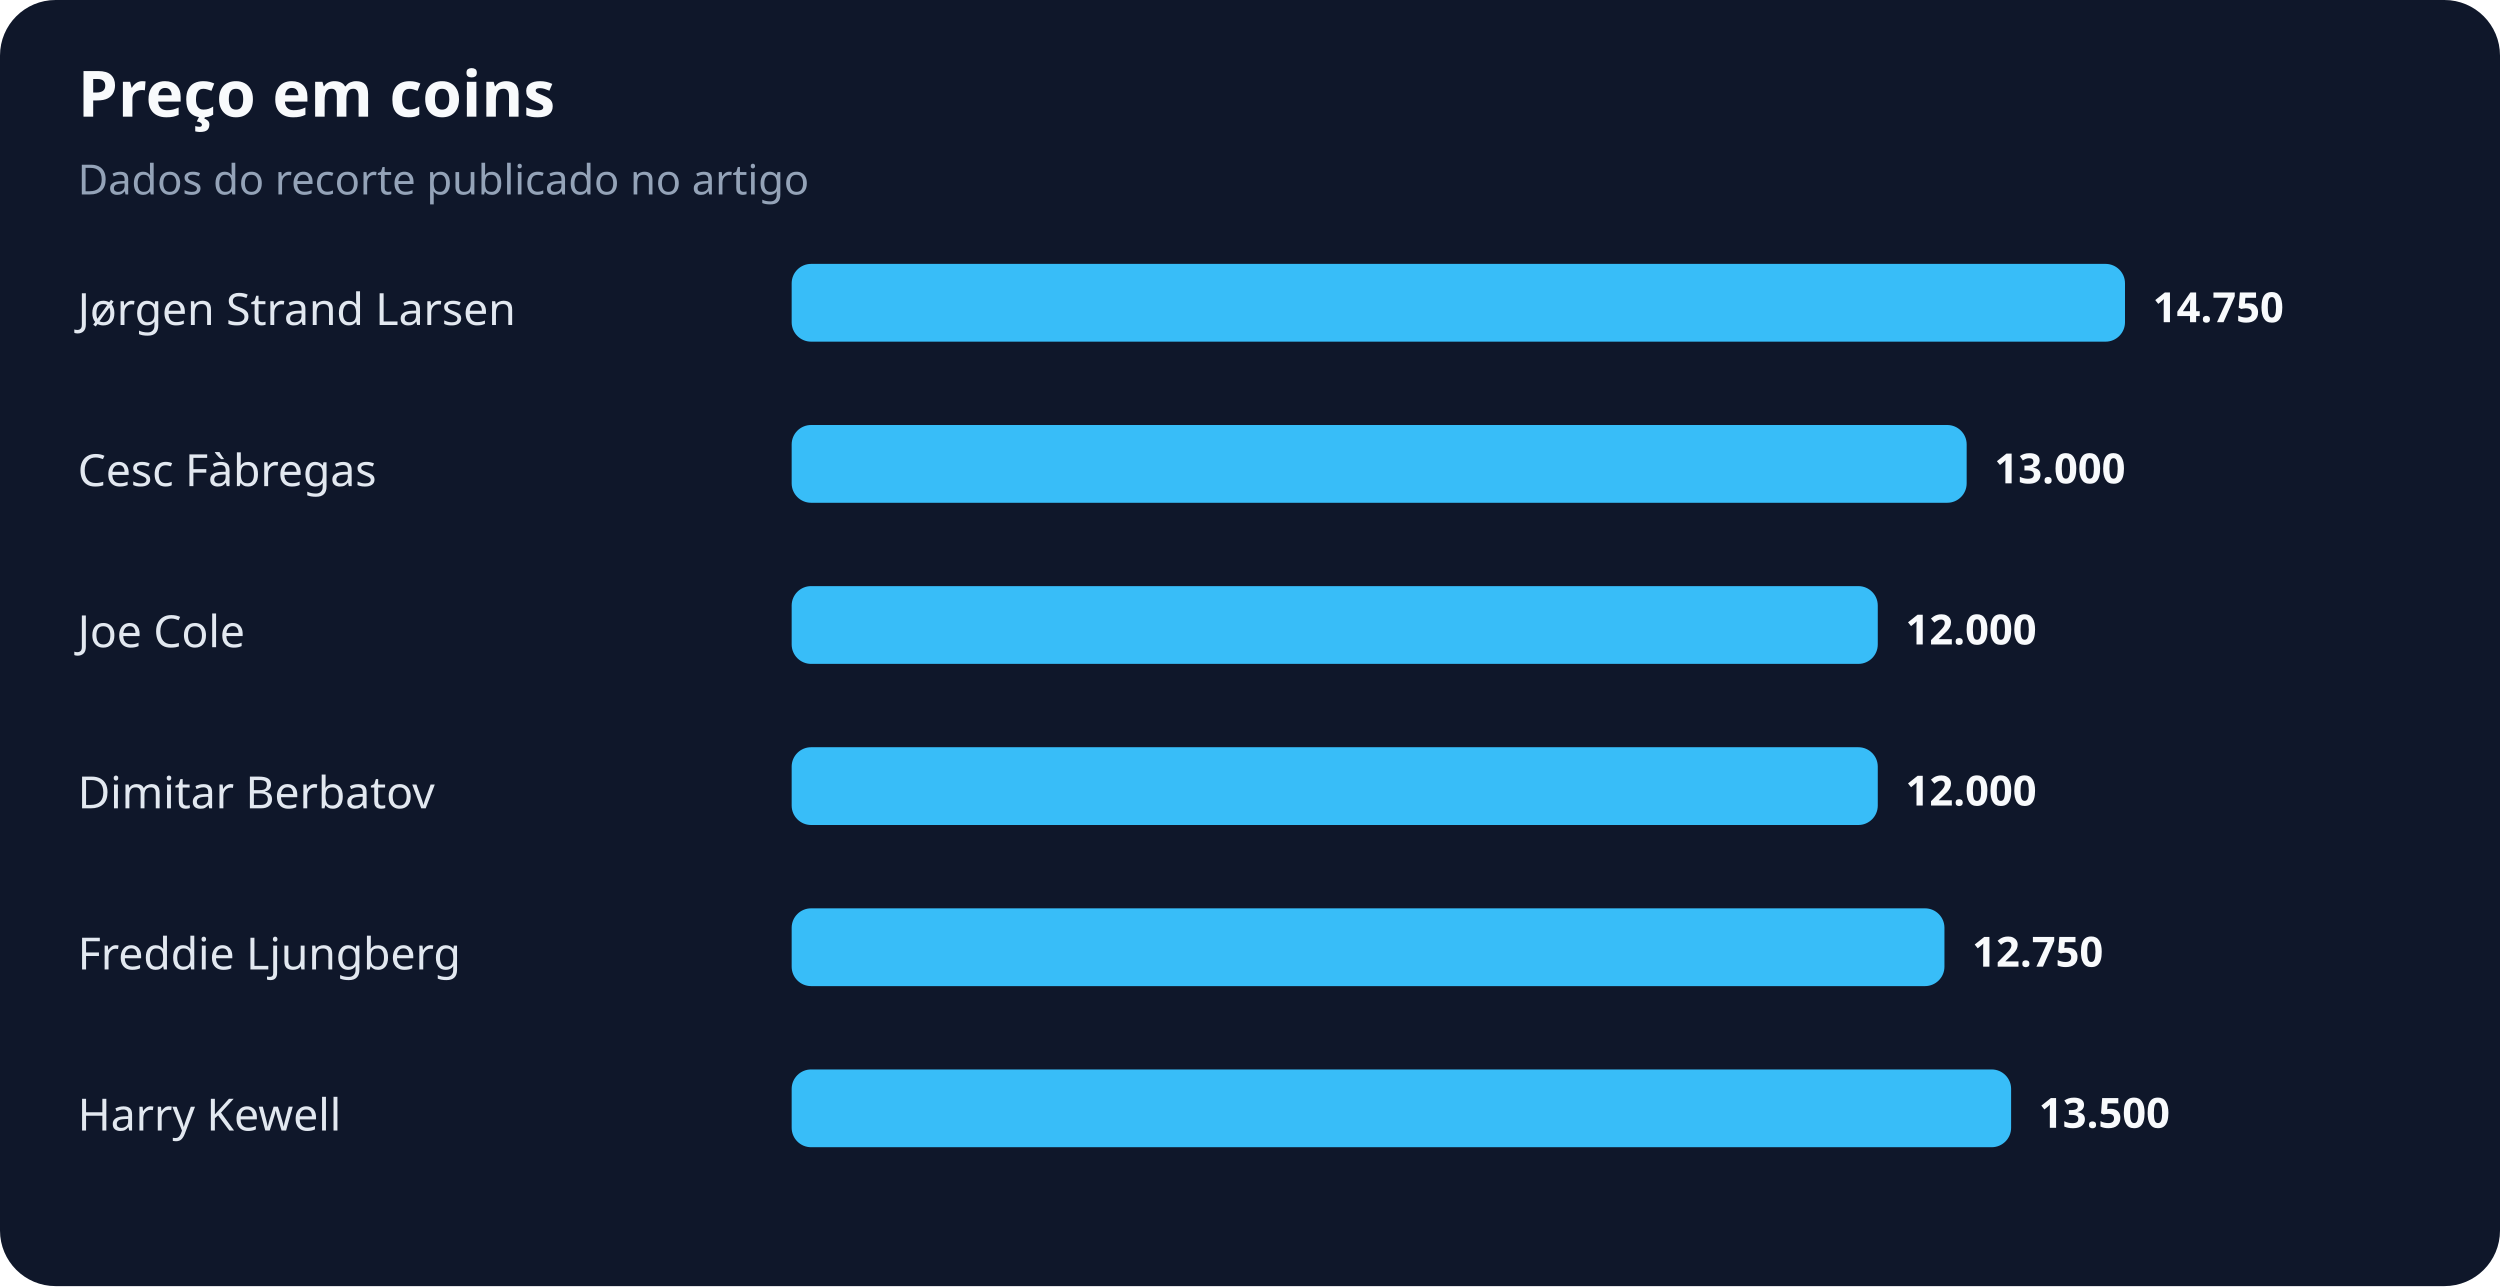
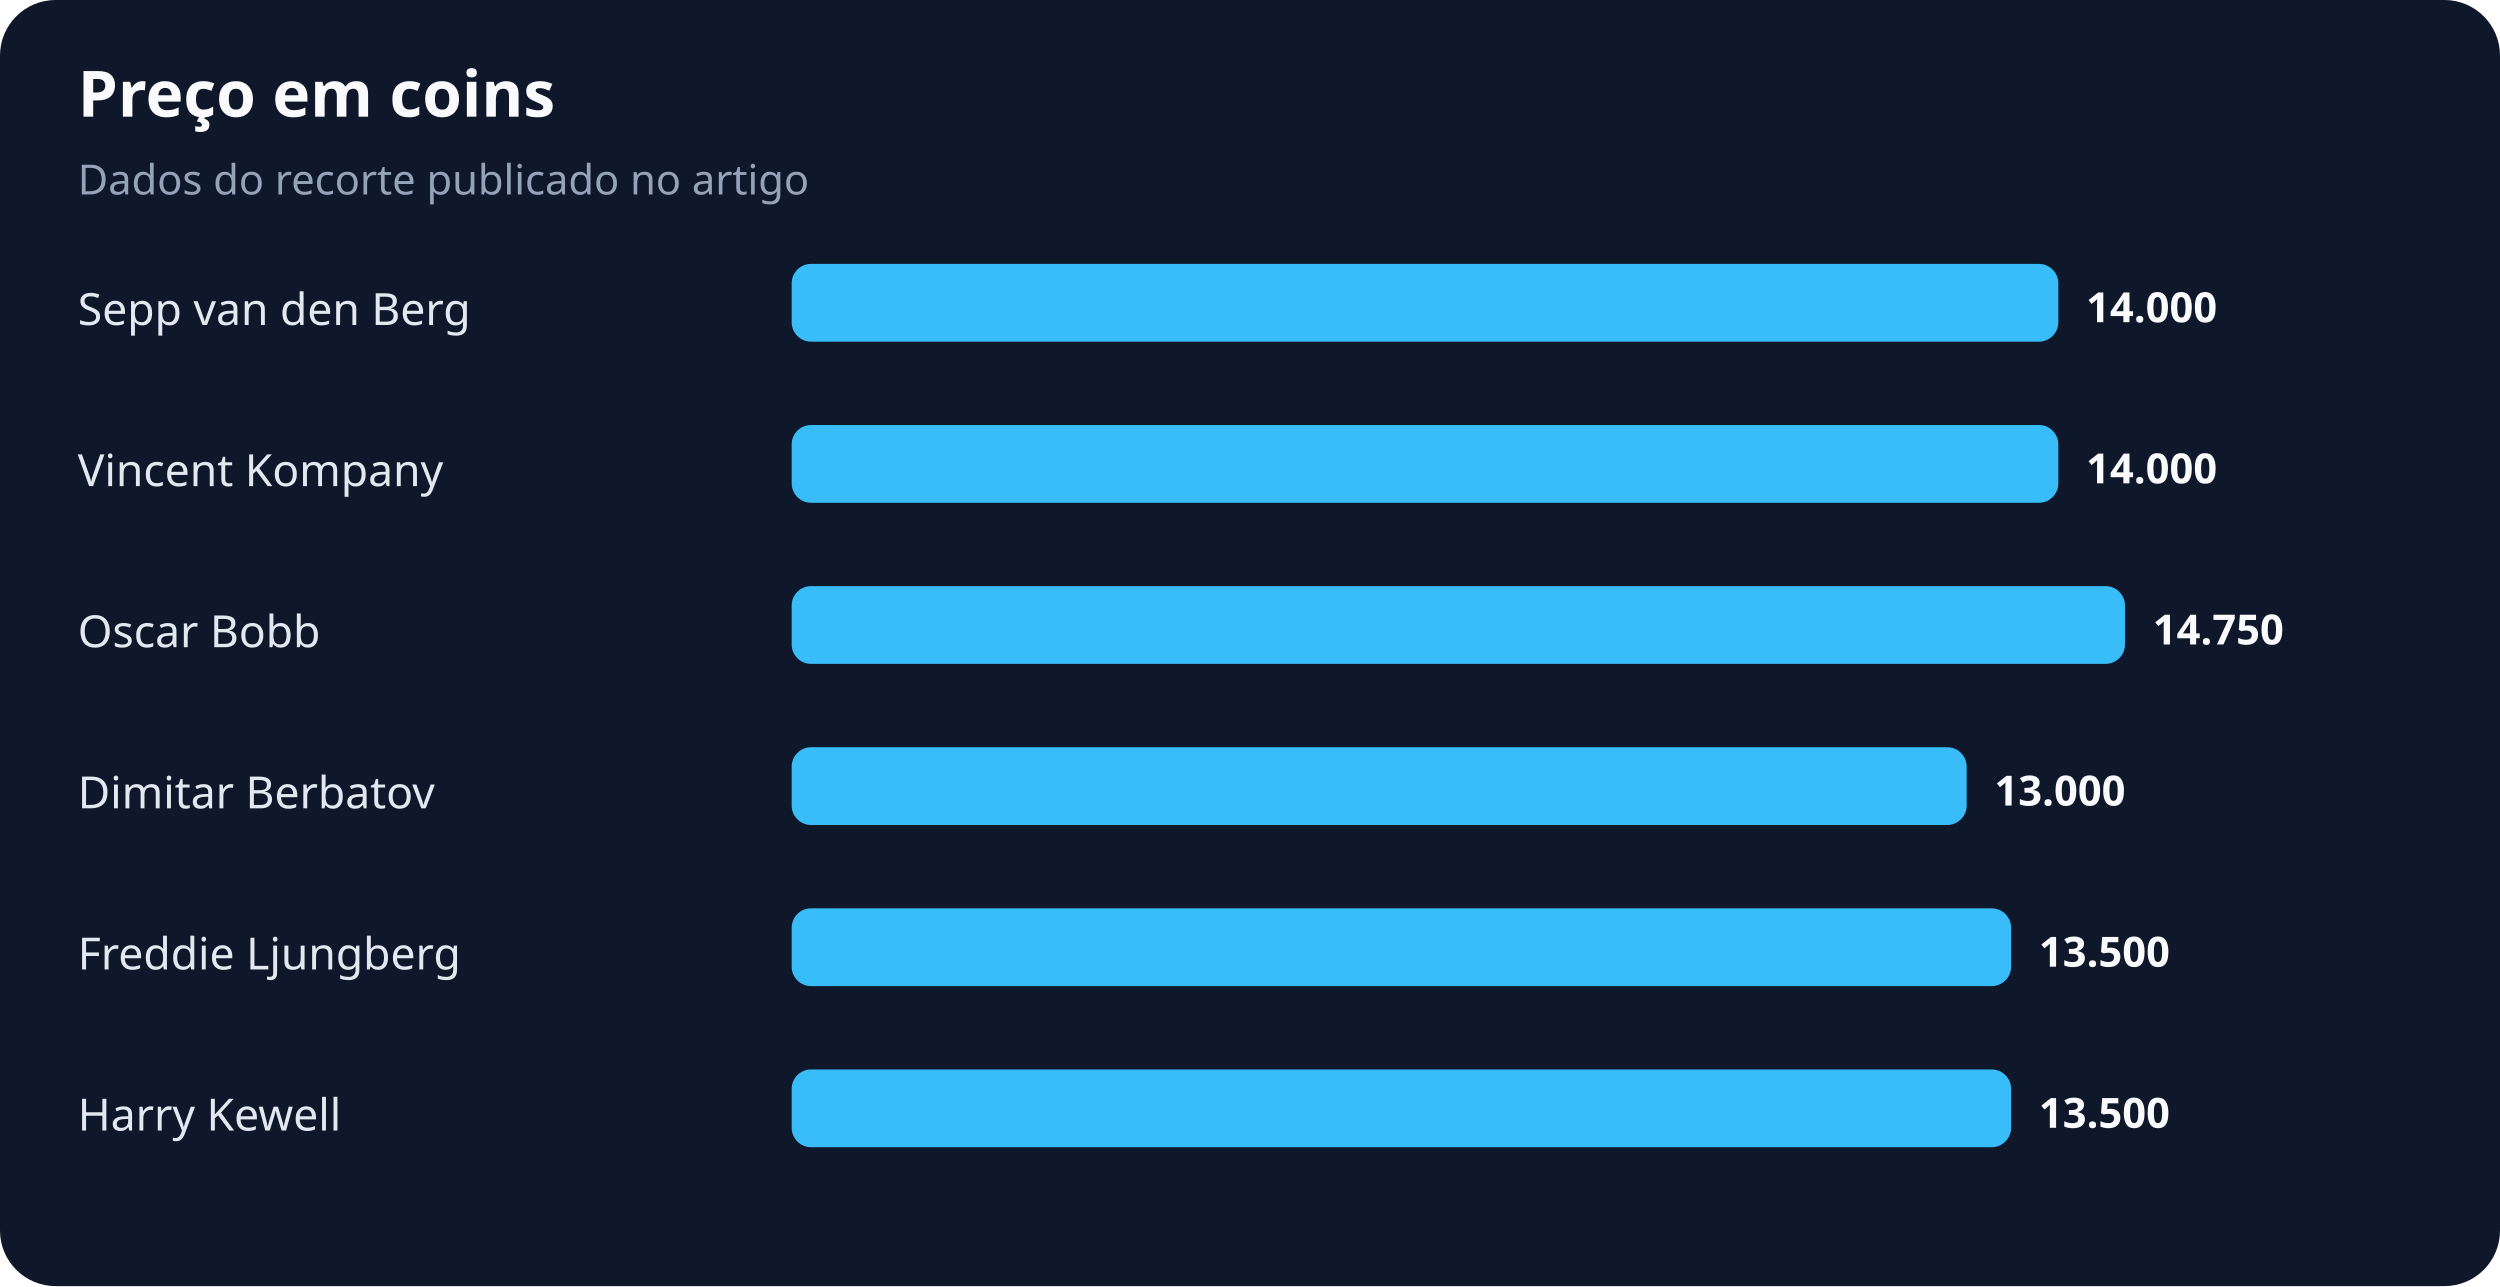
<svg xmlns="http://www.w3.org/2000/svg" width="900" height="463" viewBox="0 0 900 463" role="img" aria-labelledby="title desc">
  <rect width="100%" height="100%" rx="20" fill="#0f172a" />
  <text x="28" y="42" fill="#f8fafc" font-family="system-ui,sans-serif" font-size="23" font-weight="700">Preço em coins</text>
  <text x="28" y="70" fill="#94a3b8" font-family="system-ui,sans-serif" font-size="15">Dados do recorte publicado no artigo</text>
-   <text x="28" y="117" fill="#e2e8f0" font-family="system-ui,sans-serif" font-size="16">Jørgen Strand Larsen</text>
-   <rect x="285" y="95" width="480" height="28" rx="7" fill="#38bdf8" />
-   <text x="775" y="116" fill="#f8fafc" font-family="system-ui,sans-serif" font-size="15" font-weight="700">14.750</text>
-   <text x="28" y="175" fill="#e2e8f0" font-family="system-ui,sans-serif" font-size="16">Cesc Fàbregas</text>
-   <rect x="285" y="153" width="423" height="28" rx="7" fill="#38bdf8" />
-   <text x="718" y="174" fill="#f8fafc" font-family="system-ui,sans-serif" font-size="15" font-weight="700">13.000</text>
-   <text x="28" y="233" fill="#e2e8f0" font-family="system-ui,sans-serif" font-size="16">Joe Cole</text>
-   <rect x="285" y="211" width="391" height="28" rx="7" fill="#38bdf8" />
-   <text x="686" y="232" fill="#f8fafc" font-family="system-ui,sans-serif" font-size="15" font-weight="700">12.000</text>
+   <text x="28" y="117" fill="#e2e8f0" font-family="system-ui,sans-serif" font-size="16">Sepp van den Berg</text>
+   <rect x="285" y="95" width="456" height="28" rx="7" fill="#38bdf8" />
+   <text x="751" y="116" fill="#f8fafc" font-family="system-ui,sans-serif" font-size="15" font-weight="700">14.000</text>
+   <text x="28" y="175" fill="#e2e8f0" font-family="system-ui,sans-serif" font-size="16">Vincent Kompany</text>
+   <rect x="285" y="153" width="456" height="28" rx="7" fill="#38bdf8" />
+   <text x="751" y="174" fill="#f8fafc" font-family="system-ui,sans-serif" font-size="15" font-weight="700">14.000</text>
+   <text x="28" y="233" fill="#e2e8f0" font-family="system-ui,sans-serif" font-size="16">Oscar Bobb</text>
+   <rect x="285" y="211" width="480" height="28" rx="7" fill="#38bdf8" />
+   <text x="775" y="232" fill="#f8fafc" font-family="system-ui,sans-serif" font-size="15" font-weight="700">14.750</text>
  <text x="28" y="291" fill="#e2e8f0" font-family="system-ui,sans-serif" font-size="16">Dimitar Berbatov</text>
-   <rect x="285" y="269" width="391" height="28" rx="7" fill="#38bdf8" />
-   <text x="686" y="290" fill="#f8fafc" font-family="system-ui,sans-serif" font-size="15" font-weight="700">12.000</text>
+   <rect x="285" y="269" width="423" height="28" rx="7" fill="#38bdf8" />
+   <text x="718" y="290" fill="#f8fafc" font-family="system-ui,sans-serif" font-size="15" font-weight="700">13.000</text>
  <text x="28" y="349" fill="#e2e8f0" font-family="system-ui,sans-serif" font-size="16">Freddie Ljungberg</text>
-   <rect x="285" y="327" width="415" height="28" rx="7" fill="#38bdf8" />
-   <text x="710" y="348" fill="#f8fafc" font-family="system-ui,sans-serif" font-size="15" font-weight="700">12.750</text>
+   <rect x="285" y="327" width="439" height="28" rx="7" fill="#38bdf8" />
+   <text x="734" y="348" fill="#f8fafc" font-family="system-ui,sans-serif" font-size="15" font-weight="700">13.500</text>
  <text x="28" y="407" fill="#e2e8f0" font-family="system-ui,sans-serif" font-size="16">Harry Kewell</text>
  <rect x="285" y="385" width="439" height="28" rx="7" fill="#38bdf8" />
  <text x="734" y="406" fill="#f8fafc" font-family="system-ui,sans-serif" font-size="15" font-weight="700">13.500</text>
</svg>
